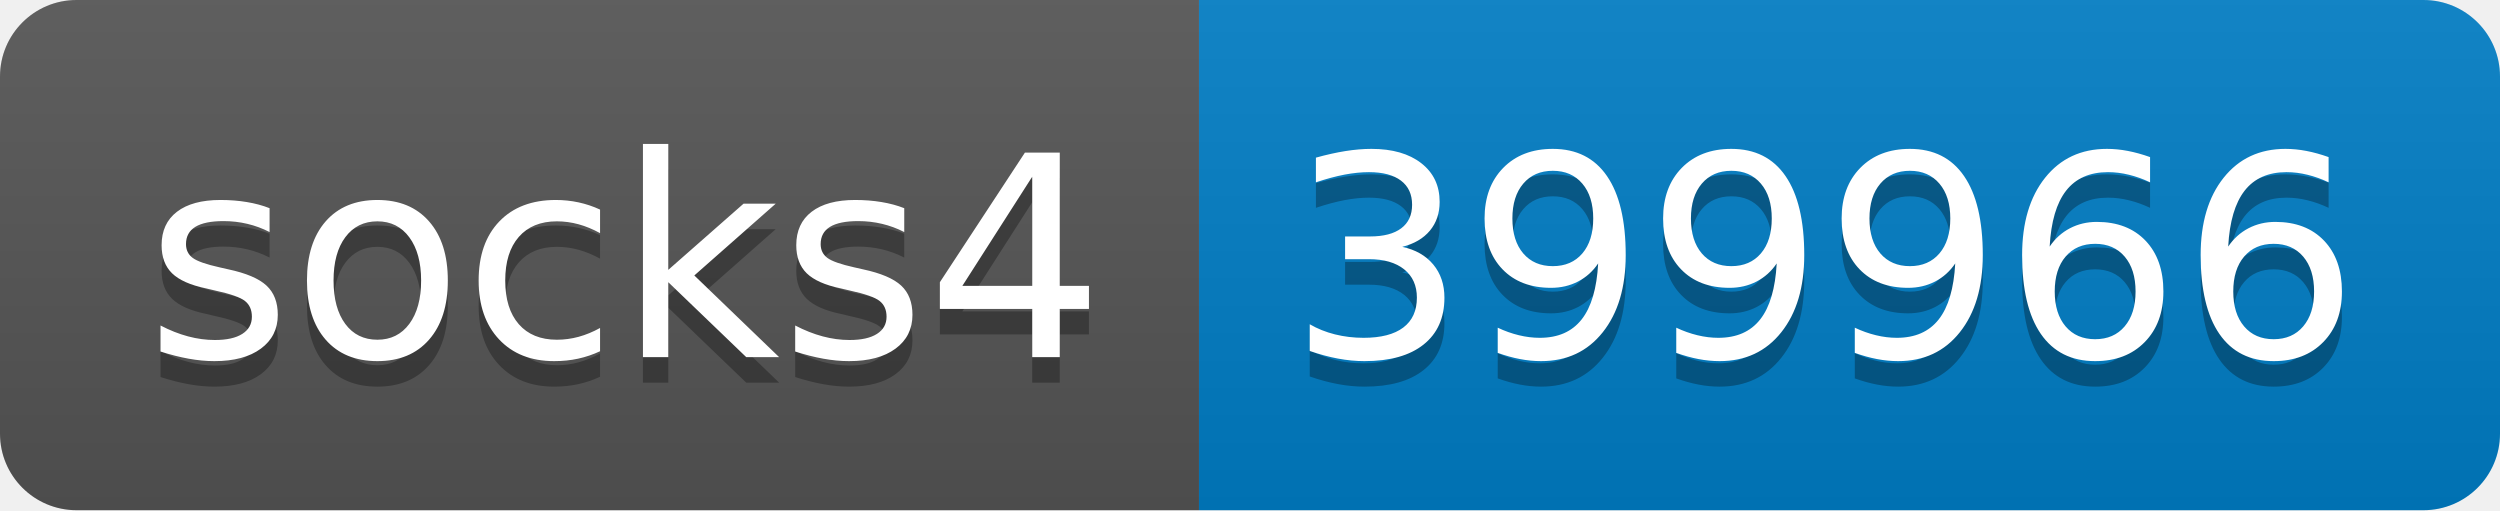
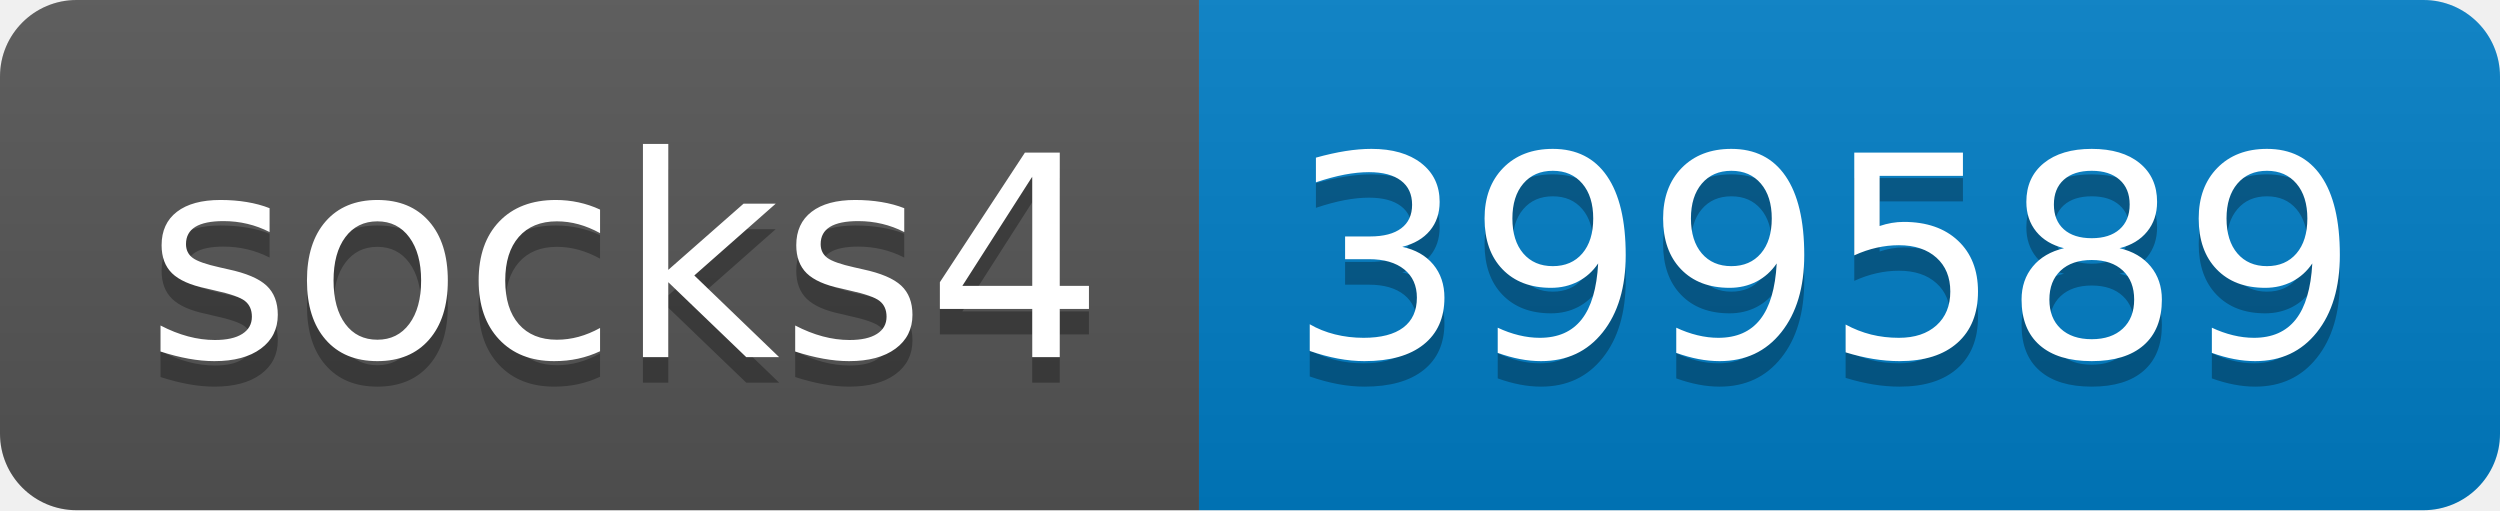
- <svg xmlns="http://www.w3.org/2000/svg" width="98" height="20" role="img" aria-label="socks4: 399966">
+ <svg xmlns="http://www.w3.org/2000/svg" width="98" height="20" role="img" aria-label="socks4: 399589">
  <linearGradient id="s" x2="0" y2="100%">
    <stop offset="0" stop-color="#bbb" stop-opacity=".1" />
    <stop offset="1" stop-opacity=".1" />
  </linearGradient>
  <clipPath id="r">
    <rect width="98" height="20" rx="3" fill="#fff" />
  </clipPath>
  <g clip-path="url(#r)">
    <rect width="47" height="20" fill="#555" />
    <rect x="47" width="51" height="20" fill="#007ec6" />
    <rect width="98" height="20" fill="url(#s)" />
  </g>
  <g fill="#fff" text-anchor="middle" font-family="Verdana,Geneva,DejaVu Sans,sans-serif" text-rendering="geometricPrecision" font-size="110">
    <text aria-hidden="true" x="245" y="150" fill="#010101" fill-opacity=".3" transform="scale(.1)" textLength="370">socks4</text>
    <text x="245" y="140" transform="scale(.1)" fill="#fff" textLength="370">socks4</text>
-     <text aria-hidden="true" x="715" y="150" fill="#010101" fill-opacity=".3" transform="scale(.1)" textLength="410">399966</text>
-     <text x="715" y="140" transform="scale(.1)" fill="#fff" textLength="410">399966</text>
+     <text aria-hidden="true" x="715" y="150" fill="#010101" fill-opacity=".3" transform="scale(.1)" textLength="410">399589</text>
+     <text x="715" y="140" transform="scale(.1)" fill="#fff" textLength="410">399589</text>
  </g>
</svg>
